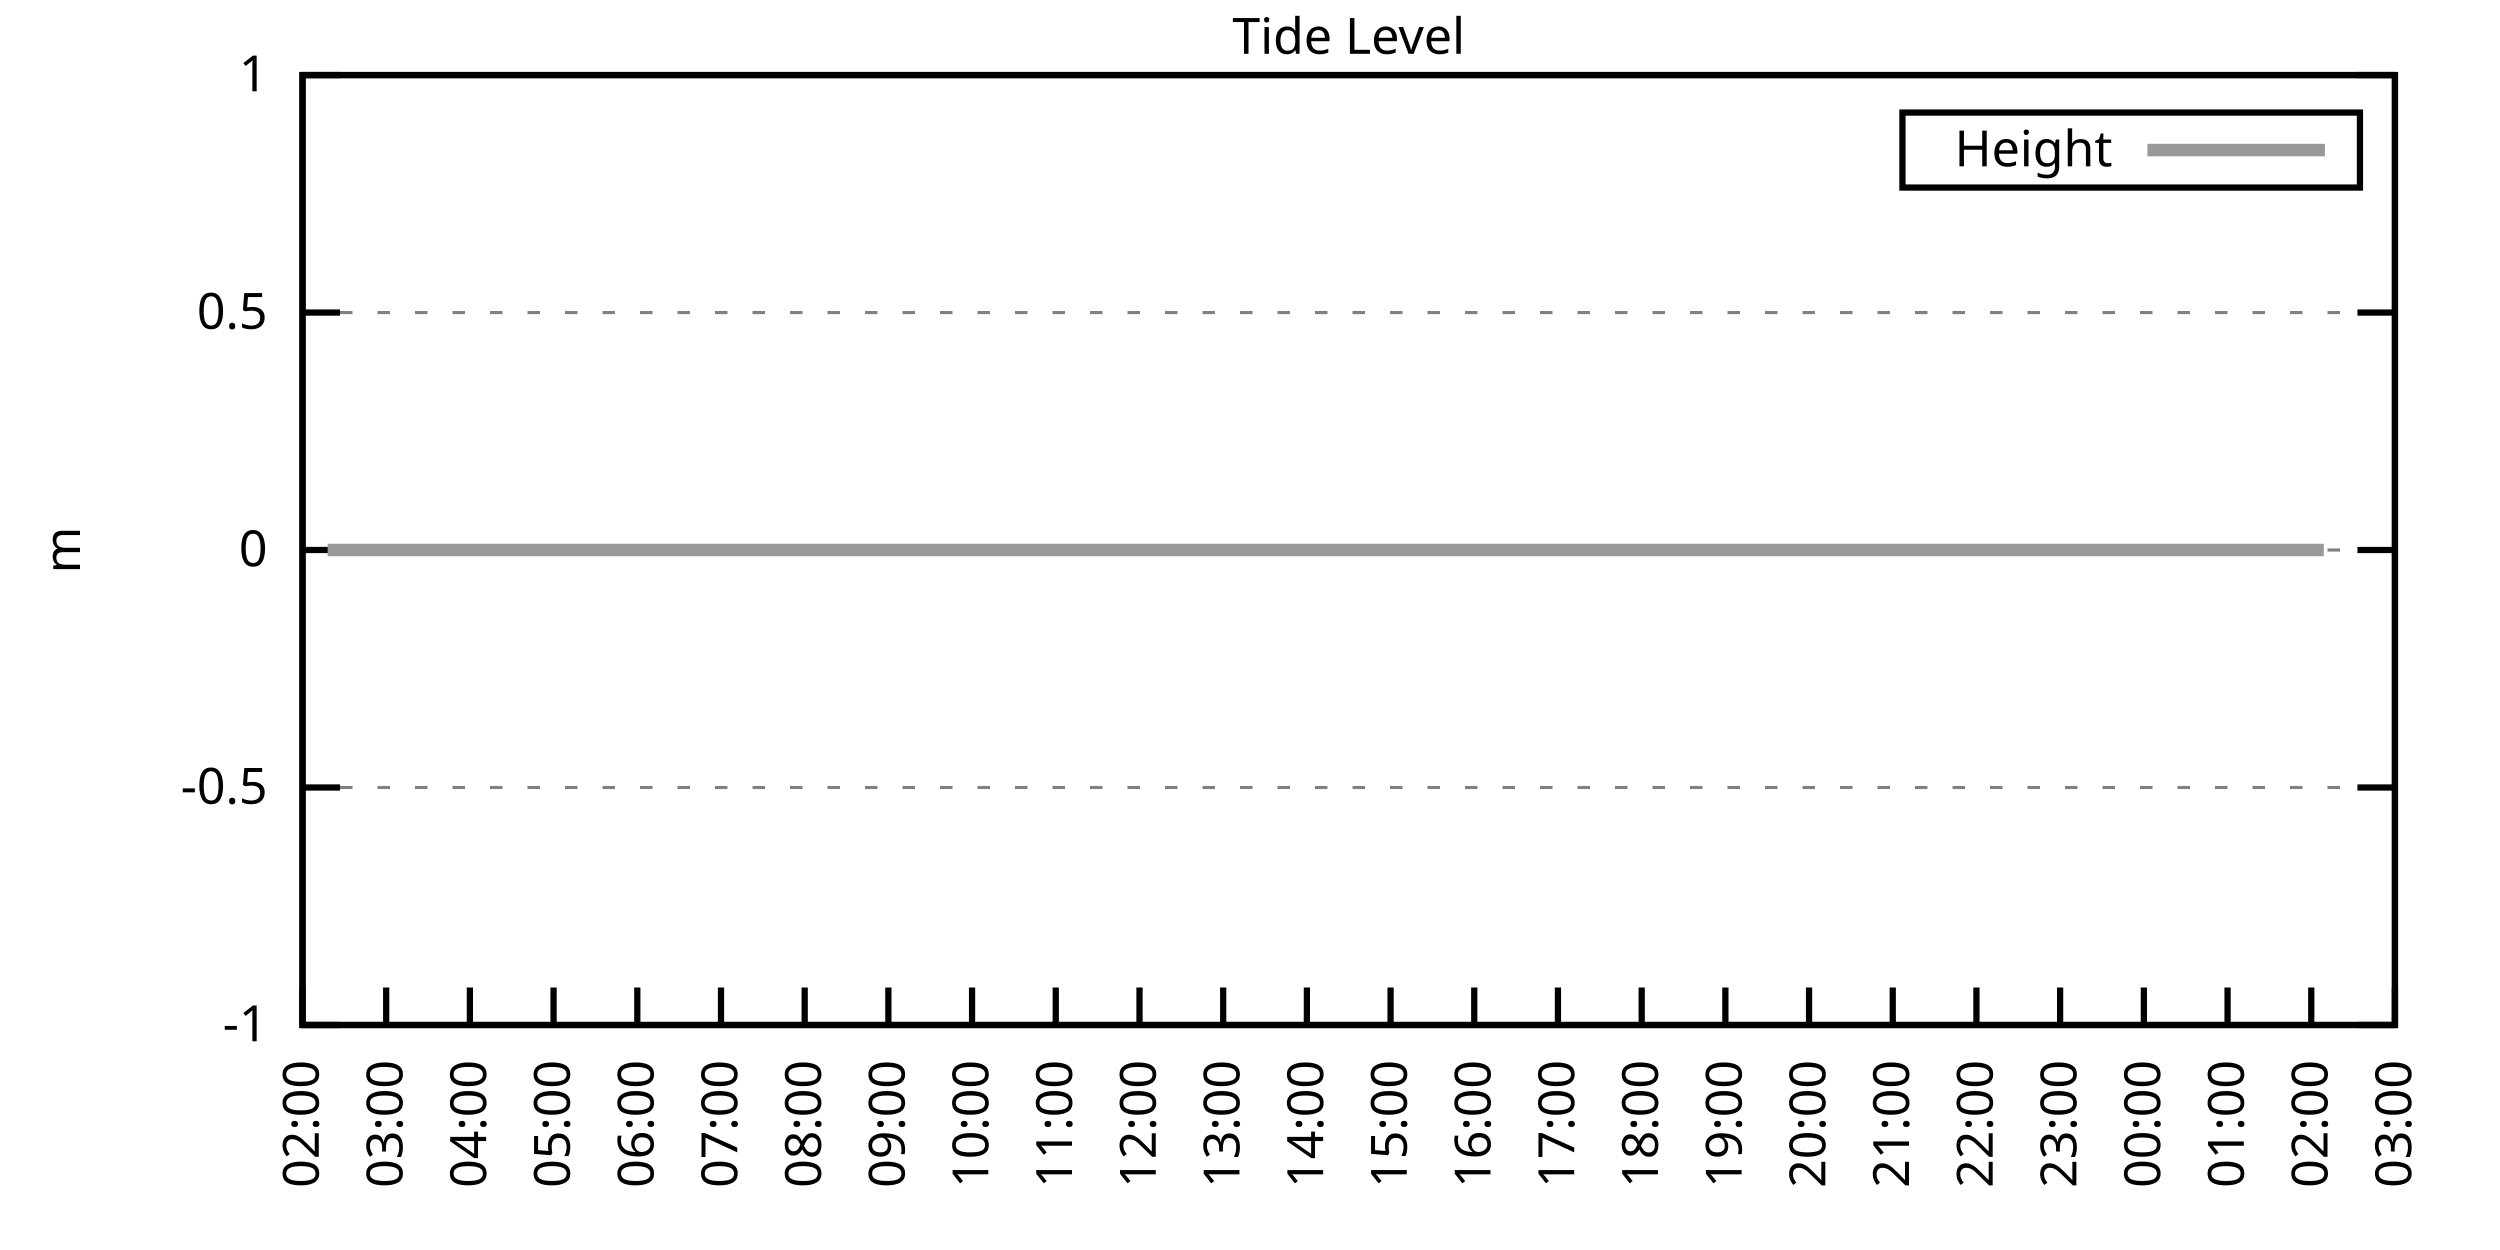
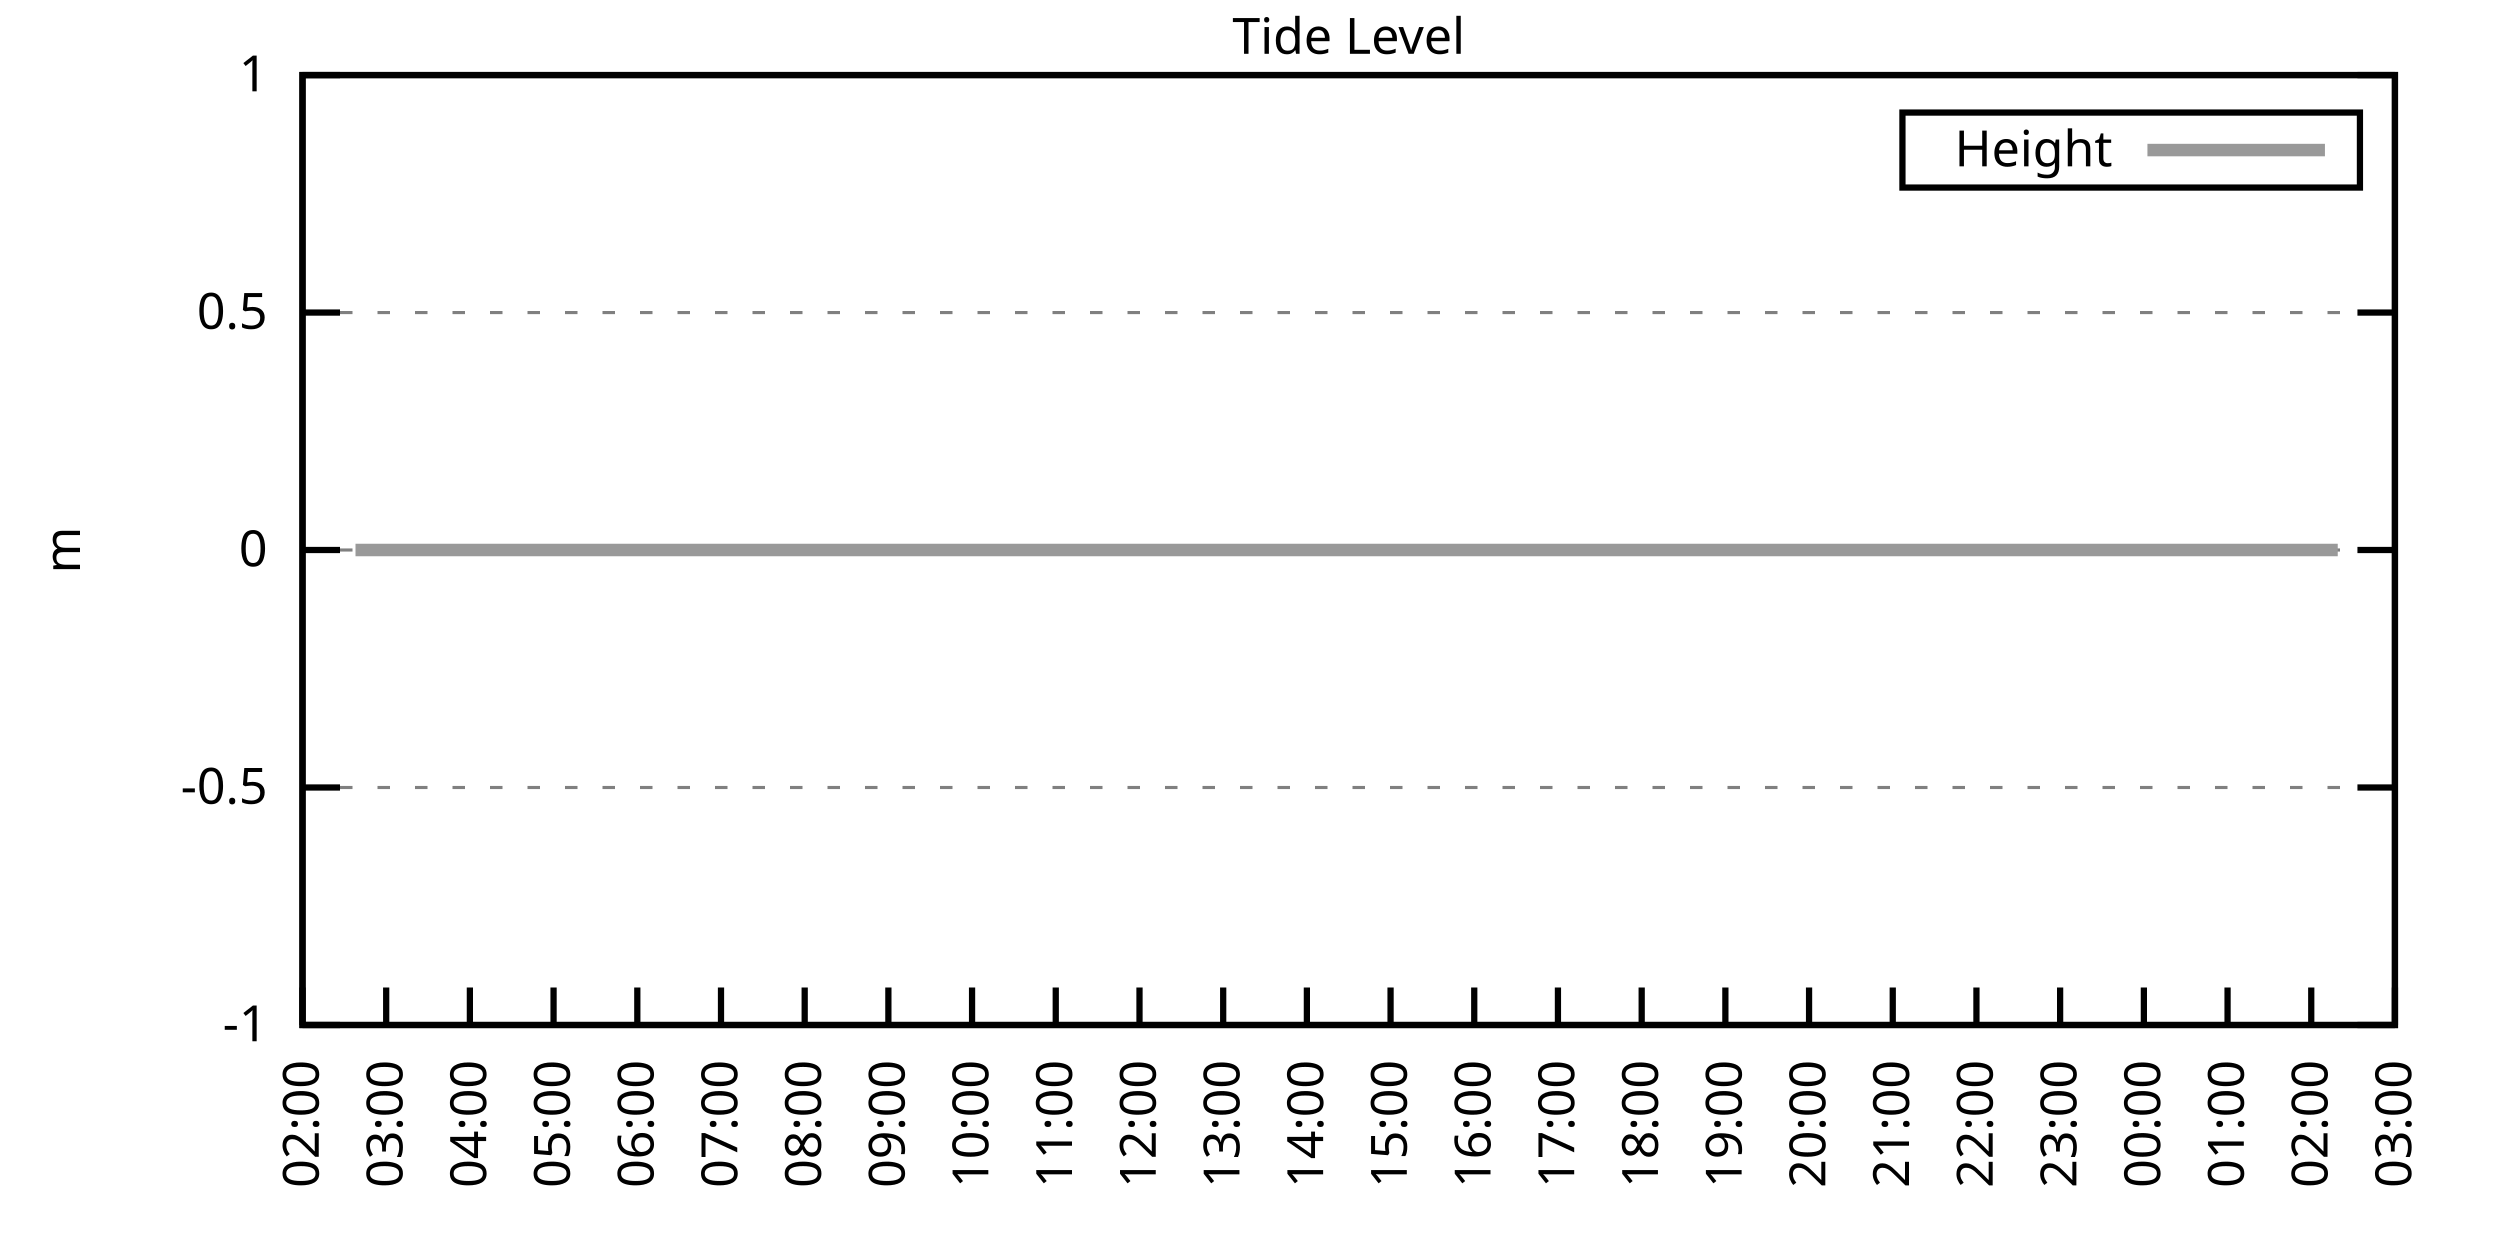
<svg xmlns="http://www.w3.org/2000/svg" xmlns:xlink="http://www.w3.org/1999/xlink" width="400" height="200" viewBox="0 0 400 200">
  <g id="gnuplot_canvas">
    <rect x="0" y="0" width="400" height="200" fill="none" />
    <defs>
      <circle id="gpDot" r="0.5" stroke-width="0.5" stroke="currentColor" />
      <path id="gpPt0" stroke-width="0.333" stroke="currentColor" d="M-1,0 h2 M0,-1 v2" />
      <path id="gpPt1" stroke-width="0.333" stroke="currentColor" d="M-1,-1 L1,1 M1,-1 L-1,1" />
      <path id="gpPt2" stroke-width="0.333" stroke="currentColor" d="M-1,0 L1,0 M0,-1 L0,1 M-1,-1 L1,1 M-1,1 L1,-1" />
      <rect id="gpPt3" stroke-width="0.333" stroke="currentColor" x="-1" y="-1" width="2" height="2" />
      <rect id="gpPt4" stroke-width="0.333" stroke="currentColor" fill="currentColor" x="-1" y="-1" width="2" height="2" />
      <circle id="gpPt5" stroke-width="0.333" stroke="currentColor" cx="0" cy="0" r="1" />
      <use xlink:href="#gpPt5" id="gpPt6" fill="currentColor" stroke="none" />
      <path id="gpPt7" stroke-width="0.333" stroke="currentColor" d="M0,-1.33 L-1.33,0.67 L1.33,0.67 z" />
      <use xlink:href="#gpPt7" id="gpPt8" fill="currentColor" stroke="none" />
      <use xlink:href="#gpPt7" id="gpPt9" stroke="currentColor" transform="rotate(180)" />
      <use xlink:href="#gpPt9" id="gpPt10" fill="currentColor" stroke="none" />
      <use xlink:href="#gpPt3" id="gpPt11" stroke="currentColor" transform="rotate(45)" />
      <use xlink:href="#gpPt11" id="gpPt12" fill="currentColor" stroke="none" />
      <path id="gpPt13" stroke-width="0.333" stroke="currentColor" d="M0,1.330 L1.265,0.411 L0.782,-1.067 L-0.782,-1.076 L-1.265,0.411 z" />
      <use xlink:href="#gpPt13" id="gpPt14" fill="currentColor" stroke="none" />
      <filter id="textbox" filterUnits="objectBoundingBox" x="0" y="0" height="1" width="1">
        <feFlood flood-color="white" flood-opacity="1" result="bgnd" />
        <feComposite in="SourceGraphic" in2="bgnd" operator="atop" />
      </filter>
      <filter id="greybox" filterUnits="objectBoundingBox" x="0" y="0" height="1" width="1">
        <feFlood flood-color="lightgrey" flood-opacity="1" result="grey" />
        <feComposite in="SourceGraphic" in2="grey" operator="atop" />
      </filter>
    </defs>
    <g fill="none" color="white" stroke="currentColor" stroke-width="1.00" stroke-linecap="butt" stroke-linejoin="miter">
</g>
    <g fill="none" color="black" stroke="currentColor" stroke-width="1.00" stroke-linecap="butt" stroke-linejoin="miter">
      <g stroke="none" shape-rendering="crispEdges">
        <polygon fill="rgb(255, 255, 255)" points="48.40,164.00 383.18,164.00 383.18,12.02 48.40,12.02 " />
      </g>
    </g>
    <g fill="none" color="black" stroke="currentColor" stroke-width="1.00" stroke-linecap="butt" stroke-linejoin="miter">
</g>
    <g fill="none" color="black" stroke="black" stroke-width="0.50" stroke-linecap="butt" stroke-linejoin="miter">
</g>
    <g fill="none" color="gray" stroke="currentColor" stroke-width="0.50" stroke-linecap="butt" stroke-linejoin="miter">
      <path stroke="gray" stroke-dasharray="2,4" class="gridline" d="M48.40,164.00 L383.19,164.00  " />
    </g>
    <g fill="none" color="gray" stroke="gray" stroke-width="1.00" stroke-linecap="butt" stroke-linejoin="miter">
</g>
    <g fill="none" color="black" stroke="currentColor" stroke-width="1.00" stroke-linecap="butt" stroke-linejoin="miter">
      <path stroke="black" d="M48.40,164.00 L54.40,164.00 M383.19,164.00 L377.19,164.00  " />
      <g transform="translate(42.80,166.60)" stroke="none" fill="black" font-family="Sans" font-size="8.00" text-anchor="end">
        <text>
          <tspan font-family="Sans">-1</tspan>
        </text>
      </g>
    </g>
    <g fill="none" color="black" stroke="currentColor" stroke-width="1.00" stroke-linecap="butt" stroke-linejoin="miter">
</g>
    <g fill="none" color="black" stroke="black" stroke-width="0.50" stroke-linecap="butt" stroke-linejoin="miter">
</g>
    <g fill="none" color="gray" stroke="currentColor" stroke-width="0.50" stroke-linecap="butt" stroke-linejoin="miter">
      <path stroke="gray" stroke-dasharray="2,4" class="gridline" d="M48.40,126.00 L383.19,126.00  " />
    </g>
    <g fill="none" color="gray" stroke="gray" stroke-width="1.00" stroke-linecap="butt" stroke-linejoin="miter">
</g>
    <g fill="none" color="black" stroke="currentColor" stroke-width="1.00" stroke-linecap="butt" stroke-linejoin="miter">
      <path stroke="black" d="M48.40,126.00 L54.40,126.00 M383.19,126.00 L377.19,126.00  " />
      <g transform="translate(42.80,128.60)" stroke="none" fill="black" font-family="Sans" font-size="8.00" text-anchor="end">
        <text>
          <tspan font-family="Sans">-0.5</tspan>
        </text>
      </g>
    </g>
    <g fill="none" color="black" stroke="currentColor" stroke-width="1.00" stroke-linecap="butt" stroke-linejoin="miter">
</g>
    <g fill="none" color="black" stroke="black" stroke-width="0.50" stroke-linecap="butt" stroke-linejoin="miter">
</g>
    <g fill="none" color="gray" stroke="currentColor" stroke-width="0.50" stroke-linecap="butt" stroke-linejoin="miter">
      <path stroke="gray" stroke-dasharray="2,4" class="gridline" d="M48.40,88.00 L383.19,88.00  " />
    </g>
    <g fill="none" color="gray" stroke="gray" stroke-width="1.00" stroke-linecap="butt" stroke-linejoin="miter">
</g>
    <g fill="none" color="black" stroke="currentColor" stroke-width="1.00" stroke-linecap="butt" stroke-linejoin="miter">
      <path stroke="black" d="M48.40,88.00 L54.40,88.00 M383.19,88.00 L377.19,88.00  " />
      <g transform="translate(42.80,90.60)" stroke="none" fill="black" font-family="Sans" font-size="8.00" text-anchor="end">
        <text>
          <tspan font-family="Sans"> 0</tspan>
        </text>
      </g>
    </g>
    <g fill="none" color="black" stroke="currentColor" stroke-width="1.00" stroke-linecap="butt" stroke-linejoin="miter">
</g>
    <g fill="none" color="black" stroke="black" stroke-width="0.50" stroke-linecap="butt" stroke-linejoin="miter">
</g>
    <g fill="none" color="gray" stroke="currentColor" stroke-width="0.50" stroke-linecap="butt" stroke-linejoin="miter">
      <path stroke="gray" stroke-dasharray="2,4" class="gridline" d="M48.40,50.01 L383.19,50.01  " />
    </g>
    <g fill="none" color="gray" stroke="gray" stroke-width="1.00" stroke-linecap="butt" stroke-linejoin="miter">
</g>
    <g fill="none" color="black" stroke="currentColor" stroke-width="1.00" stroke-linecap="butt" stroke-linejoin="miter">
      <path stroke="black" d="M48.40,50.01 L54.40,50.01 M383.19,50.01 L377.19,50.01  " />
      <g transform="translate(42.80,52.61)" stroke="none" fill="black" font-family="Sans" font-size="8.00" text-anchor="end">
        <text>
          <tspan font-family="Sans"> 0.5</tspan>
        </text>
      </g>
    </g>
    <g fill="none" color="black" stroke="currentColor" stroke-width="1.00" stroke-linecap="butt" stroke-linejoin="miter">
</g>
    <g fill="none" color="black" stroke="black" stroke-width="0.50" stroke-linecap="butt" stroke-linejoin="miter">
</g>
    <g fill="none" color="gray" stroke="currentColor" stroke-width="0.50" stroke-linecap="butt" stroke-linejoin="miter">
      <path stroke="gray" stroke-dasharray="2,4" class="gridline" d="M48.40,12.01 L383.19,12.01  " />
    </g>
    <g fill="none" color="gray" stroke="gray" stroke-width="1.00" stroke-linecap="butt" stroke-linejoin="miter">
</g>
    <g fill="none" color="black" stroke="currentColor" stroke-width="1.00" stroke-linecap="butt" stroke-linejoin="miter">
      <path stroke="black" d="M48.40,12.01 L54.40,12.01 M383.19,12.01 L377.19,12.01  " />
      <g transform="translate(42.80,14.61)" stroke="none" fill="black" font-family="Sans" font-size="8.00" text-anchor="end">
        <text>
          <tspan font-family="Sans"> 1</tspan>
        </text>
      </g>
    </g>
    <g fill="none" color="black" stroke="currentColor" stroke-width="1.00" stroke-linecap="butt" stroke-linejoin="miter">
      <path stroke="black" d="M48.40,164.00 L48.40,158.00  " />
      <g transform="translate(51.00,169.60) rotate(270.00)" stroke="none" fill="black" font-family="Sans" font-size="8.00" text-anchor="end">
        <text>
          <tspan font-family="Sans">02:00</tspan>
        </text>
      </g>
    </g>
    <g fill="none" color="black" stroke="currentColor" stroke-width="1.00" stroke-linecap="butt" stroke-linejoin="miter">
      <path stroke="black" d="M61.79,164.00 L61.79,158.00  " />
      <g transform="translate(64.39,169.60) rotate(270.00)" stroke="none" fill="black" font-family="Sans" font-size="8.00" text-anchor="end">
        <text>
          <tspan font-family="Sans">03:00</tspan>
        </text>
      </g>
    </g>
    <g fill="none" color="black" stroke="currentColor" stroke-width="1.00" stroke-linecap="butt" stroke-linejoin="miter">
      <path stroke="black" d="M75.18,164.00 L75.18,158.00  " />
      <g transform="translate(77.78,169.60) rotate(270.00)" stroke="none" fill="black" font-family="Sans" font-size="8.00" text-anchor="end">
        <text>
          <tspan font-family="Sans">04:00</tspan>
        </text>
      </g>
    </g>
    <g fill="none" color="black" stroke="currentColor" stroke-width="1.00" stroke-linecap="butt" stroke-linejoin="miter">
      <path stroke="black" d="M88.57,164.00 L88.57,158.00  " />
      <g transform="translate(91.17,169.60) rotate(270.00)" stroke="none" fill="black" font-family="Sans" font-size="8.00" text-anchor="end">
        <text>
          <tspan font-family="Sans">05:00</tspan>
        </text>
      </g>
    </g>
    <g fill="none" color="black" stroke="currentColor" stroke-width="1.00" stroke-linecap="butt" stroke-linejoin="miter">
      <path stroke="black" d="M101.97,164.00 L101.97,158.00  " />
      <g transform="translate(104.57,169.60) rotate(270.00)" stroke="none" fill="black" font-family="Sans" font-size="8.00" text-anchor="end">
        <text>
          <tspan font-family="Sans">06:00</tspan>
        </text>
      </g>
    </g>
    <g fill="none" color="black" stroke="currentColor" stroke-width="1.00" stroke-linecap="butt" stroke-linejoin="miter">
      <path stroke="black" d="M115.36,164.00 L115.36,158.00  " />
      <g transform="translate(117.96,169.60) rotate(270.00)" stroke="none" fill="black" font-family="Sans" font-size="8.00" text-anchor="end">
        <text>
          <tspan font-family="Sans">07:00</tspan>
        </text>
      </g>
    </g>
    <g fill="none" color="black" stroke="currentColor" stroke-width="1.00" stroke-linecap="butt" stroke-linejoin="miter">
      <path stroke="black" d="M128.75,164.00 L128.75,158.00  " />
      <g transform="translate(131.35,169.60) rotate(270.00)" stroke="none" fill="black" font-family="Sans" font-size="8.00" text-anchor="end">
        <text>
          <tspan font-family="Sans">08:00</tspan>
        </text>
      </g>
    </g>
    <g fill="none" color="black" stroke="currentColor" stroke-width="1.00" stroke-linecap="butt" stroke-linejoin="miter">
      <path stroke="black" d="M142.14,164.00 L142.14,158.00  " />
      <g transform="translate(144.74,169.60) rotate(270.00)" stroke="none" fill="black" font-family="Sans" font-size="8.00" text-anchor="end">
        <text>
          <tspan font-family="Sans">09:00</tspan>
        </text>
      </g>
    </g>
    <g fill="none" color="black" stroke="currentColor" stroke-width="1.00" stroke-linecap="butt" stroke-linejoin="miter">
      <path stroke="black" d="M155.53,164.00 L155.53,158.00  " />
      <g transform="translate(158.13,169.60) rotate(270.00)" stroke="none" fill="black" font-family="Sans" font-size="8.00" text-anchor="end">
        <text>
          <tspan font-family="Sans">10:00</tspan>
        </text>
      </g>
    </g>
    <g fill="none" color="black" stroke="currentColor" stroke-width="1.00" stroke-linecap="butt" stroke-linejoin="miter">
      <path stroke="black" d="M168.92,164.00 L168.92,158.00  " />
      <g transform="translate(171.52,169.60) rotate(270.00)" stroke="none" fill="black" font-family="Sans" font-size="8.00" text-anchor="end">
        <text>
          <tspan font-family="Sans">11:00</tspan>
        </text>
      </g>
    </g>
    <g fill="none" color="black" stroke="currentColor" stroke-width="1.00" stroke-linecap="butt" stroke-linejoin="miter">
      <path stroke="black" d="M182.32,164.00 L182.32,158.00  " />
      <g transform="translate(184.92,169.60) rotate(270.00)" stroke="none" fill="black" font-family="Sans" font-size="8.00" text-anchor="end">
        <text>
          <tspan font-family="Sans">12:00</tspan>
        </text>
      </g>
    </g>
    <g fill="none" color="black" stroke="currentColor" stroke-width="1.00" stroke-linecap="butt" stroke-linejoin="miter">
      <path stroke="black" d="M195.71,164.00 L195.71,158.00  " />
      <g transform="translate(198.31,169.60) rotate(270.00)" stroke="none" fill="black" font-family="Sans" font-size="8.00" text-anchor="end">
        <text>
          <tspan font-family="Sans">13:00</tspan>
        </text>
      </g>
    </g>
    <g fill="none" color="black" stroke="currentColor" stroke-width="1.00" stroke-linecap="butt" stroke-linejoin="miter">
      <path stroke="black" d="M209.10,164.00 L209.10,158.00  " />
      <g transform="translate(211.70,169.60) rotate(270.00)" stroke="none" fill="black" font-family="Sans" font-size="8.00" text-anchor="end">
        <text>
          <tspan font-family="Sans">14:00</tspan>
        </text>
      </g>
    </g>
    <g fill="none" color="black" stroke="currentColor" stroke-width="1.00" stroke-linecap="butt" stroke-linejoin="miter">
      <path stroke="black" d="M222.49,164.00 L222.49,158.00  " />
      <g transform="translate(225.09,169.60) rotate(270.00)" stroke="none" fill="black" font-family="Sans" font-size="8.00" text-anchor="end">
        <text>
          <tspan font-family="Sans">15:00</tspan>
        </text>
      </g>
    </g>
    <g fill="none" color="black" stroke="currentColor" stroke-width="1.00" stroke-linecap="butt" stroke-linejoin="miter">
      <path stroke="black" d="M235.88,164.00 L235.88,158.00  " />
      <g transform="translate(238.48,169.60) rotate(270.00)" stroke="none" fill="black" font-family="Sans" font-size="8.00" text-anchor="end">
        <text>
          <tspan font-family="Sans">16:00</tspan>
        </text>
      </g>
    </g>
    <g fill="none" color="black" stroke="currentColor" stroke-width="1.00" stroke-linecap="butt" stroke-linejoin="miter">
      <path stroke="black" d="M249.27,164.00 L249.27,158.00  " />
      <g transform="translate(251.87,169.60) rotate(270.00)" stroke="none" fill="black" font-family="Sans" font-size="8.00" text-anchor="end">
        <text>
          <tspan font-family="Sans">17:00</tspan>
        </text>
      </g>
    </g>
    <g fill="none" color="black" stroke="currentColor" stroke-width="1.00" stroke-linecap="butt" stroke-linejoin="miter">
      <path stroke="black" d="M262.67,164.00 L262.67,158.00  " />
      <g transform="translate(265.27,169.60) rotate(270.00)" stroke="none" fill="black" font-family="Sans" font-size="8.00" text-anchor="end">
        <text>
          <tspan font-family="Sans">18:00</tspan>
        </text>
      </g>
    </g>
    <g fill="none" color="black" stroke="currentColor" stroke-width="1.00" stroke-linecap="butt" stroke-linejoin="miter">
      <path stroke="black" d="M276.06,164.00 L276.06,158.00  " />
      <g transform="translate(278.66,169.60) rotate(270.00)" stroke="none" fill="black" font-family="Sans" font-size="8.00" text-anchor="end">
        <text>
          <tspan font-family="Sans">19:00</tspan>
        </text>
      </g>
    </g>
    <g fill="none" color="black" stroke="currentColor" stroke-width="1.00" stroke-linecap="butt" stroke-linejoin="miter">
      <path stroke="black" d="M289.45,164.00 L289.45,158.00  " />
      <g transform="translate(292.05,169.60) rotate(270.00)" stroke="none" fill="black" font-family="Sans" font-size="8.00" text-anchor="end">
        <text>
          <tspan font-family="Sans">20:00</tspan>
        </text>
      </g>
    </g>
    <g fill="none" color="black" stroke="currentColor" stroke-width="1.00" stroke-linecap="butt" stroke-linejoin="miter">
      <path stroke="black" d="M302.84,164.00 L302.84,158.00  " />
      <g transform="translate(305.44,169.60) rotate(270.00)" stroke="none" fill="black" font-family="Sans" font-size="8.00" text-anchor="end">
        <text>
          <tspan font-family="Sans">21:00</tspan>
        </text>
      </g>
    </g>
    <g fill="none" color="black" stroke="currentColor" stroke-width="1.00" stroke-linecap="butt" stroke-linejoin="miter">
      <path stroke="black" d="M316.23,164.00 L316.23,158.00  " />
      <g transform="translate(318.83,169.60) rotate(270.00)" stroke="none" fill="black" font-family="Sans" font-size="8.00" text-anchor="end">
        <text>
          <tspan font-family="Sans">22:00</tspan>
        </text>
      </g>
    </g>
    <g fill="none" color="black" stroke="currentColor" stroke-width="1.00" stroke-linecap="butt" stroke-linejoin="miter">
      <path stroke="black" d="M329.62,164.00 L329.62,158.00  " />
      <g transform="translate(332.22,169.60) rotate(270.00)" stroke="none" fill="black" font-family="Sans" font-size="8.00" text-anchor="end">
        <text>
          <tspan font-family="Sans">23:00</tspan>
        </text>
      </g>
    </g>
    <g fill="none" color="black" stroke="currentColor" stroke-width="1.00" stroke-linecap="butt" stroke-linejoin="miter">
      <path stroke="black" d="M343.02,164.00 L343.02,158.00  " />
      <g transform="translate(345.62,169.60) rotate(270.00)" stroke="none" fill="black" font-family="Sans" font-size="8.00" text-anchor="end">
        <text>
          <tspan font-family="Sans">00:00</tspan>
        </text>
      </g>
    </g>
    <g fill="none" color="black" stroke="currentColor" stroke-width="1.00" stroke-linecap="butt" stroke-linejoin="miter">
      <path stroke="black" d="M356.41,164.00 L356.41,158.00  " />
      <g transform="translate(359.01,169.60) rotate(270.00)" stroke="none" fill="black" font-family="Sans" font-size="8.00" text-anchor="end">
        <text>
          <tspan font-family="Sans">01:00</tspan>
        </text>
      </g>
    </g>
    <g fill="none" color="black" stroke="currentColor" stroke-width="1.00" stroke-linecap="butt" stroke-linejoin="miter">
      <path stroke="black" d="M369.80,164.00 L369.80,158.00  " />
      <g transform="translate(372.40,169.60) rotate(270.00)" stroke="none" fill="black" font-family="Sans" font-size="8.00" text-anchor="end">
        <text>
          <tspan font-family="Sans">02:00</tspan>
        </text>
      </g>
    </g>
    <g fill="none" color="black" stroke="currentColor" stroke-width="1.00" stroke-linecap="butt" stroke-linejoin="miter">
      <path stroke="black" d="M383.19,164.00 L383.19,158.00  " />
      <g transform="translate(385.79,169.60) rotate(270.00)" stroke="none" fill="black" font-family="Sans" font-size="8.00" text-anchor="end">
        <text>
          <tspan font-family="Sans">03:00</tspan>
        </text>
      </g>
    </g>
    <g fill="none" color="black" stroke="currentColor" stroke-width="1.00" stroke-linecap="butt" stroke-linejoin="miter">
</g>
    <g fill="none" color="black" stroke="currentColor" stroke-width="1.00" stroke-linecap="butt" stroke-linejoin="miter">
      <path stroke="black" d="M48.40,12.01 L48.40,164.00 L383.19,164.00 L383.19,12.01 L48.40,12.01 Z  " />
    </g>
    <g fill="none" color="black" stroke="currentColor" stroke-width="1.00" stroke-linecap="butt" stroke-linejoin="miter">
</g>
    <g fill="none" color="black" stroke="currentColor" stroke-width="1.00" stroke-linecap="butt" stroke-linejoin="miter">
      <path stroke="black" d="M304.39,30.01 L304.39,18.01 L377.59,18.01 L377.59,30.01 L304.39,30.01 Z  " />
    </g>
    <g id="Tide_level_plot_1">
      <g fill="none" color="white" stroke="black" stroke-width="2.00" stroke-linecap="butt" stroke-linejoin="miter">
</g>
      <g fill="none" color="black" stroke="currentColor" stroke-width="2.00" stroke-linecap="butt" stroke-linejoin="miter">
        <g transform="translate(337.99,26.61)" stroke="none" fill="black" font-family="Sans" font-size="8.00" text-anchor="end">
          <text>
            <tspan font-family="Sans">Height</tspan>
          </text>
        </g>
      </g>
      <g fill="none" color="black" stroke="currentColor" stroke-width="2.00" stroke-linecap="butt" stroke-linejoin="miter">
-         <path stroke="rgb(153, 153, 153)" d="M343.59,24.01 L371.99,24.01 M52.42,88.00 L54.65,88.00 L56.88,88.00 L59.11,88.00 L61.35,88.00 L63.58,88.00   L65.81,88.00 L68.26,88.00 L70.05,88.00 L72.50,88.00 L74.74,88.00 L77.19,88.00 L79.20,88.00 L81.43,88.00   L83.66,88.00 L85.90,88.00 L88.13,88.00 L90.58,88.00 L92.82,88.00 L95.05,88.00 L97.06,88.00 L99.29,88.00   L101.52,88.00 L103.98,88.00 L105.98,88.00 L108.22,88.00 L110.45,88.00 L112.90,88.00 L114.69,88.00 L117.14,88.00   L119.38,88.00 L121.61,88.00 L123.84,88.00 L126.29,88.00 L128.53,88.00 L130.54,88.00 L132.99,88.00 L135.00,88.00   L137.23,88.00 L139.69,88.00 L141.69,88.00 L144.15,88.00 L146.16,88.00 L148.61,88.00 L150.40,88.00 L153.08,88.00   L154.86,88.00 L157.54,88.00 L159.77,88.00 L162.01,88.00 L164.24,88.00 L166.02,88.00 L168.48,88.00 L170.71,88.00   L172.72,88.00 L174.95,88.00 L177.63,88.00 L179.64,88.00 L181.87,88.00 L183.88,88.00 L186.33,88.00 L188.57,88.00   L190.80,88.00 L193.25,88.00 L195.26,88.00 L197.72,88.00 L199.73,88.00 L202.18,88.00 L204.41,88.00 L206.42,88.00   L208.88,88.00 L211.11,88.00 L213.12,88.00 L215.35,88.00 L217.80,88.00 L219.81,88.00 L222.27,88.00 L224.05,88.00   L226.73,88.00 L228.74,88.00 L230.97,88.00 L233.20,88.00 L235.21,88.00 L237.67,88.00 L240.12,88.00 L242.13,88.00   L244.59,88.00 L246.60,88.00 L249.05,88.00 L251.28,88.00 L255.52,88.00 L257.98,88.00 L259.99,88.00 L262.44,88.00   L264.67,88.00 L266.91,88.00 L268.92,88.00 L271.37,88.00 L273.38,88.00 L275.83,88.00 L277.84,88.00 L280.30,88.00   L282.53,88.00 L284.54,88.00 L286.99,88.00 L289.23,88.00 L291.46,88.00 L293.69,88.00 L295.48,88.00 L297.93,88.00   L300.16,88.00 L302.39,88.00 L304.85,88.00 L306.86,88.00 L309.31,88.00 L311.54,88.00 L313.33,88.00 L315.79,88.00   L318.24,88.00 L320.25,88.00 L322.70,88.00 L324.71,88.00 L327.17,88.00 L328.95,88.00 L331.63,88.00 L333.64,88.00   L336.10,88.00 L338.10,88.00 L340.56,88.00 L342.57,88.00 L344.80,88.00 L347.03,88.00 L349.26,88.00 L351.27,88.00   L353.73,88.00 L356.18,88.00 L358.42,88.00 L360.65,88.00 L362.88,88.00 L365.11,88.00 L367.12,88.00 L369.13,88.00   L371.81,88.00  " />
+         <path stroke="rgb(153, 153, 153)" d="M343.59,24.01 L371.99,24.01 M56.88,88.00 L59.11,88.00 L61.35,88.00 L63.58,88.00 L65.81,88.00 L68.26,88.00   L70.05,88.00 L72.50,88.00 L74.74,88.00 L77.19,88.00 L79.20,88.00 L81.43,88.00 L83.66,88.00 L85.90,88.00   L88.13,88.00 L90.58,88.00 L92.82,88.00 L95.05,88.00 L97.06,88.00 L99.29,88.00 L101.52,88.00 L103.98,88.00   L105.98,88.00 L108.22,88.00 L110.45,88.00 L112.90,88.00 L114.69,88.00 L117.14,88.00 L119.38,88.00 L121.61,88.00   L123.84,88.00 L126.29,88.00 L128.53,88.00 L130.54,88.00 L132.99,88.00 L135.00,88.00 L137.23,88.00 L139.69,88.00   L141.69,88.00 L144.15,88.00 L146.16,88.00 L148.61,88.00 L150.40,88.00 L153.08,88.00 L154.86,88.00 L157.54,88.00   L159.77,88.00 L162.01,88.00 L164.24,88.00 L166.02,88.00 L168.48,88.00 L170.71,88.00 L172.72,88.00 L174.95,88.00   L177.63,88.00 L179.64,88.00 L181.87,88.00 L183.88,88.00 L186.33,88.00 L188.57,88.00 L190.80,88.00 L193.25,88.00   L195.26,88.00 L197.72,88.00 L199.73,88.00 L202.18,88.00 L204.41,88.00 L206.42,88.00 L208.88,88.00 L211.11,88.00   L213.12,88.00 L215.35,88.00 L217.80,88.00 L219.81,88.00 L222.27,88.00 L224.05,88.00 L226.73,88.00 L228.74,88.00   L230.97,88.00 L233.20,88.00 L235.21,88.00 L237.67,88.00 L240.12,88.00 L242.13,88.00 L244.59,88.00 L246.60,88.00   L249.05,88.00 L251.28,88.00 L255.52,88.00 L257.98,88.00 L259.99,88.00 L262.44,88.00 L264.67,88.00 L266.91,88.00   L268.92,88.00 L271.37,88.00 L273.38,88.00 L275.83,88.00 L277.84,88.00 L280.30,88.00 L282.53,88.00 L284.54,88.00   L286.99,88.00 L289.23,88.00 L291.46,88.00 L293.69,88.00 L295.48,88.00 L297.93,88.00 L300.16,88.00 L302.39,88.00   L304.85,88.00 L306.86,88.00 L309.31,88.00 L311.54,88.00 L313.33,88.00 L315.79,88.00 L318.24,88.00 L320.25,88.00   L322.70,88.00 L324.71,88.00 L327.17,88.00 L328.95,88.00 L331.63,88.00 L333.64,88.00 L336.10,88.00 L338.10,88.00   L340.56,88.00 L342.57,88.00 L344.80,88.00 L347.03,88.00 L349.26,88.00 L351.27,88.00 L353.73,88.00 L356.18,88.00   L358.42,88.00 L360.65,88.00 L362.88,88.00 L365.11,88.00 L367.12,88.00 L369.13,88.00 L371.81,88.00 L374.04,88.00    " />
      </g>
    </g>
    <g fill="none" color="black" stroke="currentColor" stroke-width="2.00" stroke-linecap="butt" stroke-linejoin="miter">
</g>
    <g fill="none" color="black" stroke="black" stroke-width="1.00" stroke-linecap="butt" stroke-linejoin="miter">
</g>
    <g fill="none" color="black" stroke="currentColor" stroke-width="1.00" stroke-linecap="butt" stroke-linejoin="miter">
      <path stroke="black" d="M48.40,12.01 L48.40,164.00 L383.19,164.00 L383.19,12.01 L48.40,12.01 Z  " />
      <g transform="translate(12.80,88.01) rotate(270.00)" stroke="none" fill="black" font-family="Sans" font-size="8.00" text-anchor="middle">
        <text>
          <tspan font-family="Sans">m</tspan>
        </text>
      </g>
    </g>
    <g fill="none" color="black" stroke="currentColor" stroke-width="1.00" stroke-linecap="butt" stroke-linejoin="miter">
</g>
    <g fill="none" color="black" stroke="currentColor" stroke-width="1.00" stroke-linecap="butt" stroke-linejoin="miter">
      <g transform="translate(215.79,8.61)" stroke="none" fill="black" font-family="Sans" font-size="8.00" text-anchor="middle">
        <text>
          <tspan font-family="Sans">Tide Level</tspan>
        </text>
      </g>
    </g>
    <g fill="none" color="black" stroke="currentColor" stroke-width="1.00" stroke-linecap="butt" stroke-linejoin="miter">
</g>
  </g>
</svg>
